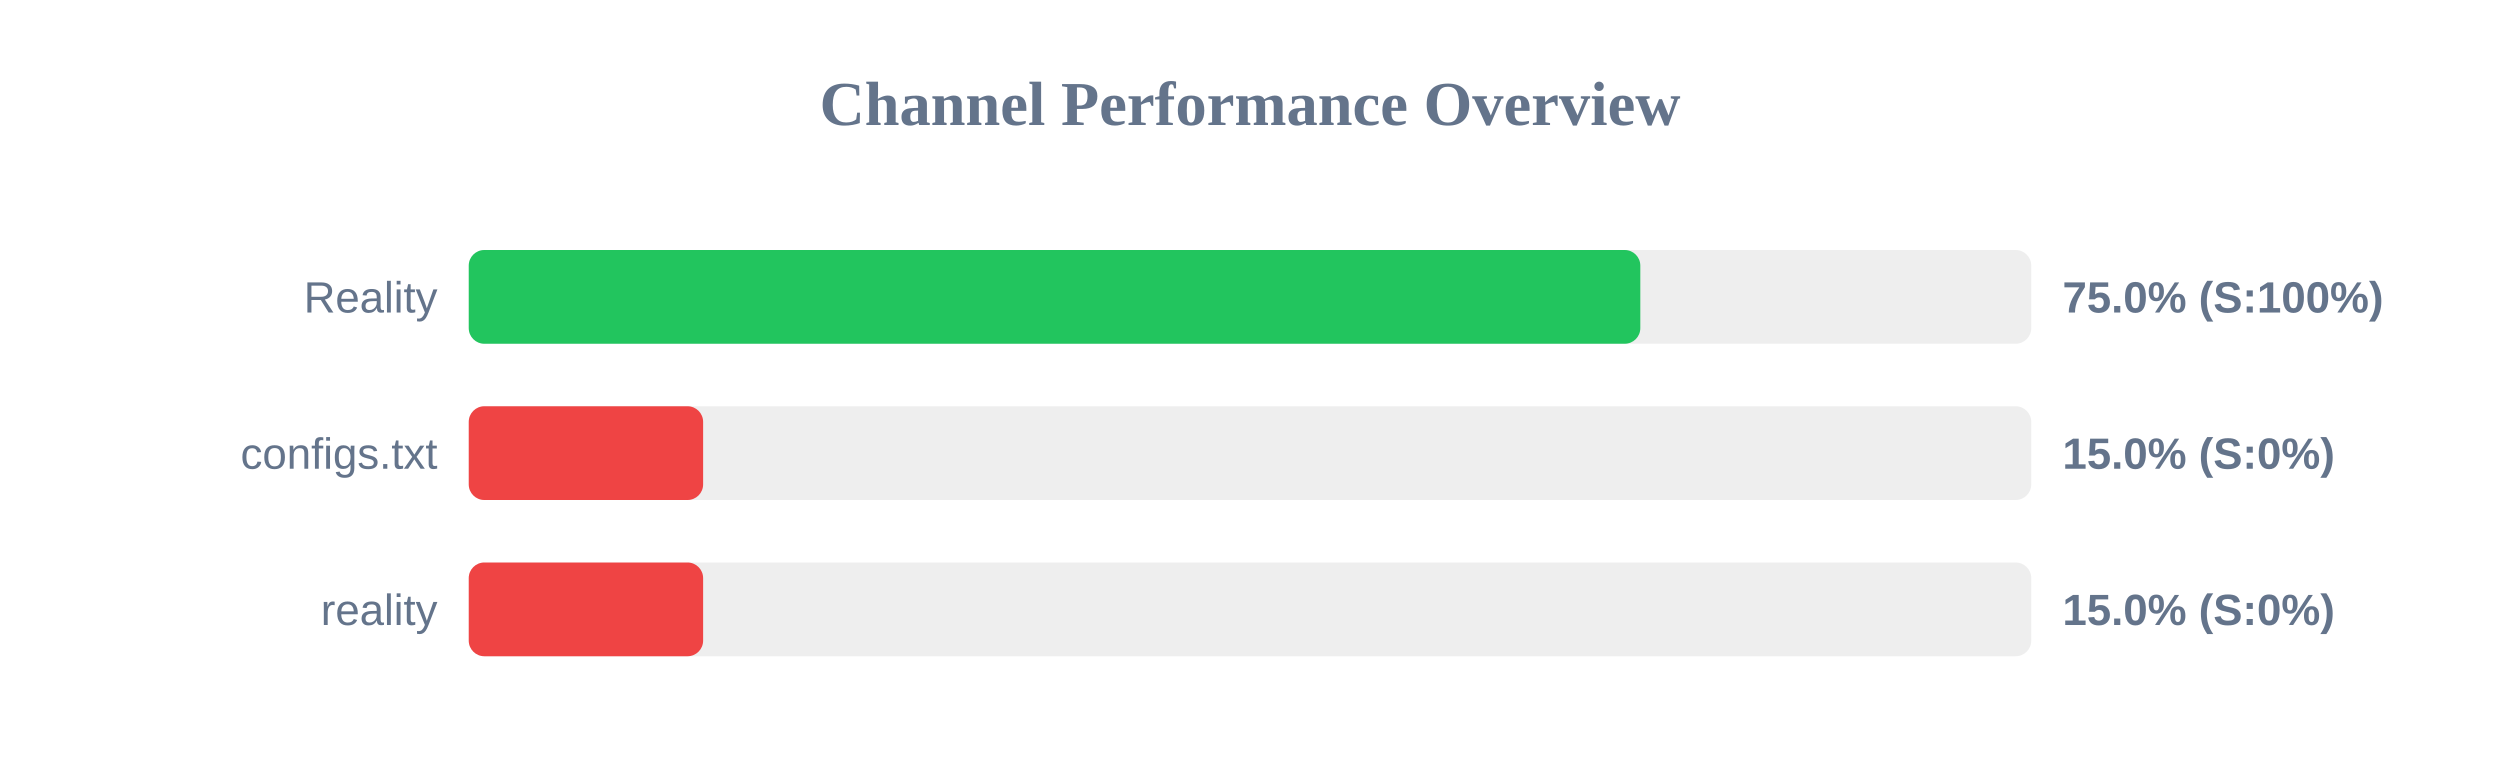
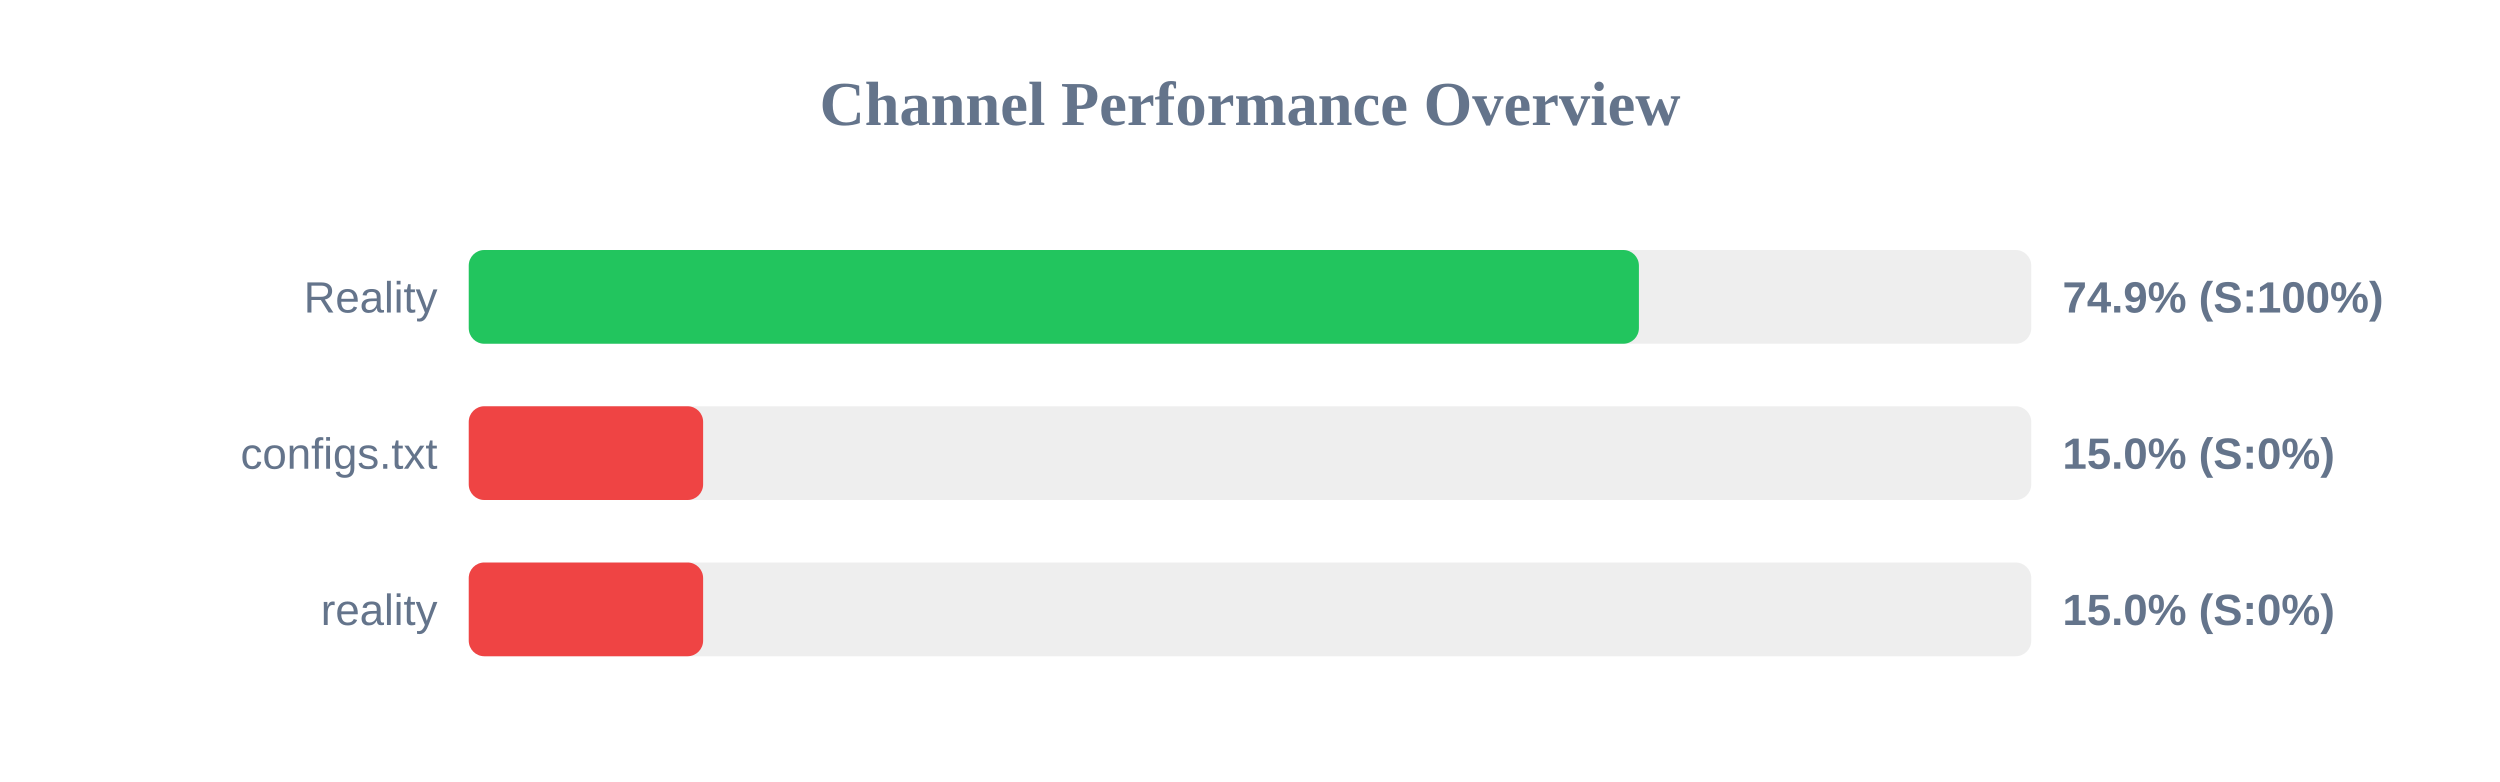
<svg xmlns="http://www.w3.org/2000/svg" width="800" height="250" version="1.1">
  <style>
        .row { font: 14px Arial; fill: #64748b; }
        .score { font: bold 14px Arial; fill: #64748b; }
    </style>
  <text x="400" y="40" text-anchor="middle" font-size="20px" font-weight="bold" fill="#64748b">Channel Performance Overview</text>
  <rect x="150" y="80" width="500" height="30" fill="#eee" rx="5" />
-   <rect x="150" y="80" width="374.9" height="30" fill="#22c55e" rx="5" />
+   <rect x="150" y="80" width="374.45" height="30" fill="#22c55e" rx="5" />
  <text x="140" y="100" text-anchor="end" class="row">Reality</text>
-   <text x="660" y="100" text-anchor="start" class="score">75.0% (S:100%)</text>
+   <text x="660" y="100" text-anchor="start" class="score">74.9% (S:100%)</text>
  <rect x="150" y="130" width="500" height="30" fill="#eee" rx="5" />
  <rect x="150" y="130" width="75.0" height="30" fill="#ef4444" rx="5" />
  <text x="140" y="150" text-anchor="end" class="row">configs.txt</text>
  <text x="660" y="150" text-anchor="start" class="score">15.0% (S:0%)</text>
  <rect x="150" y="180" width="500" height="30" fill="#eee" rx="5" />
  <rect x="150" y="180" width="75.0" height="30" fill="#ef4444" rx="5" />
  <text x="140" y="200" text-anchor="end" class="row">reality</text>
  <text x="660" y="200" text-anchor="start" class="score">15.0% (S:0%)</text>
</svg>
